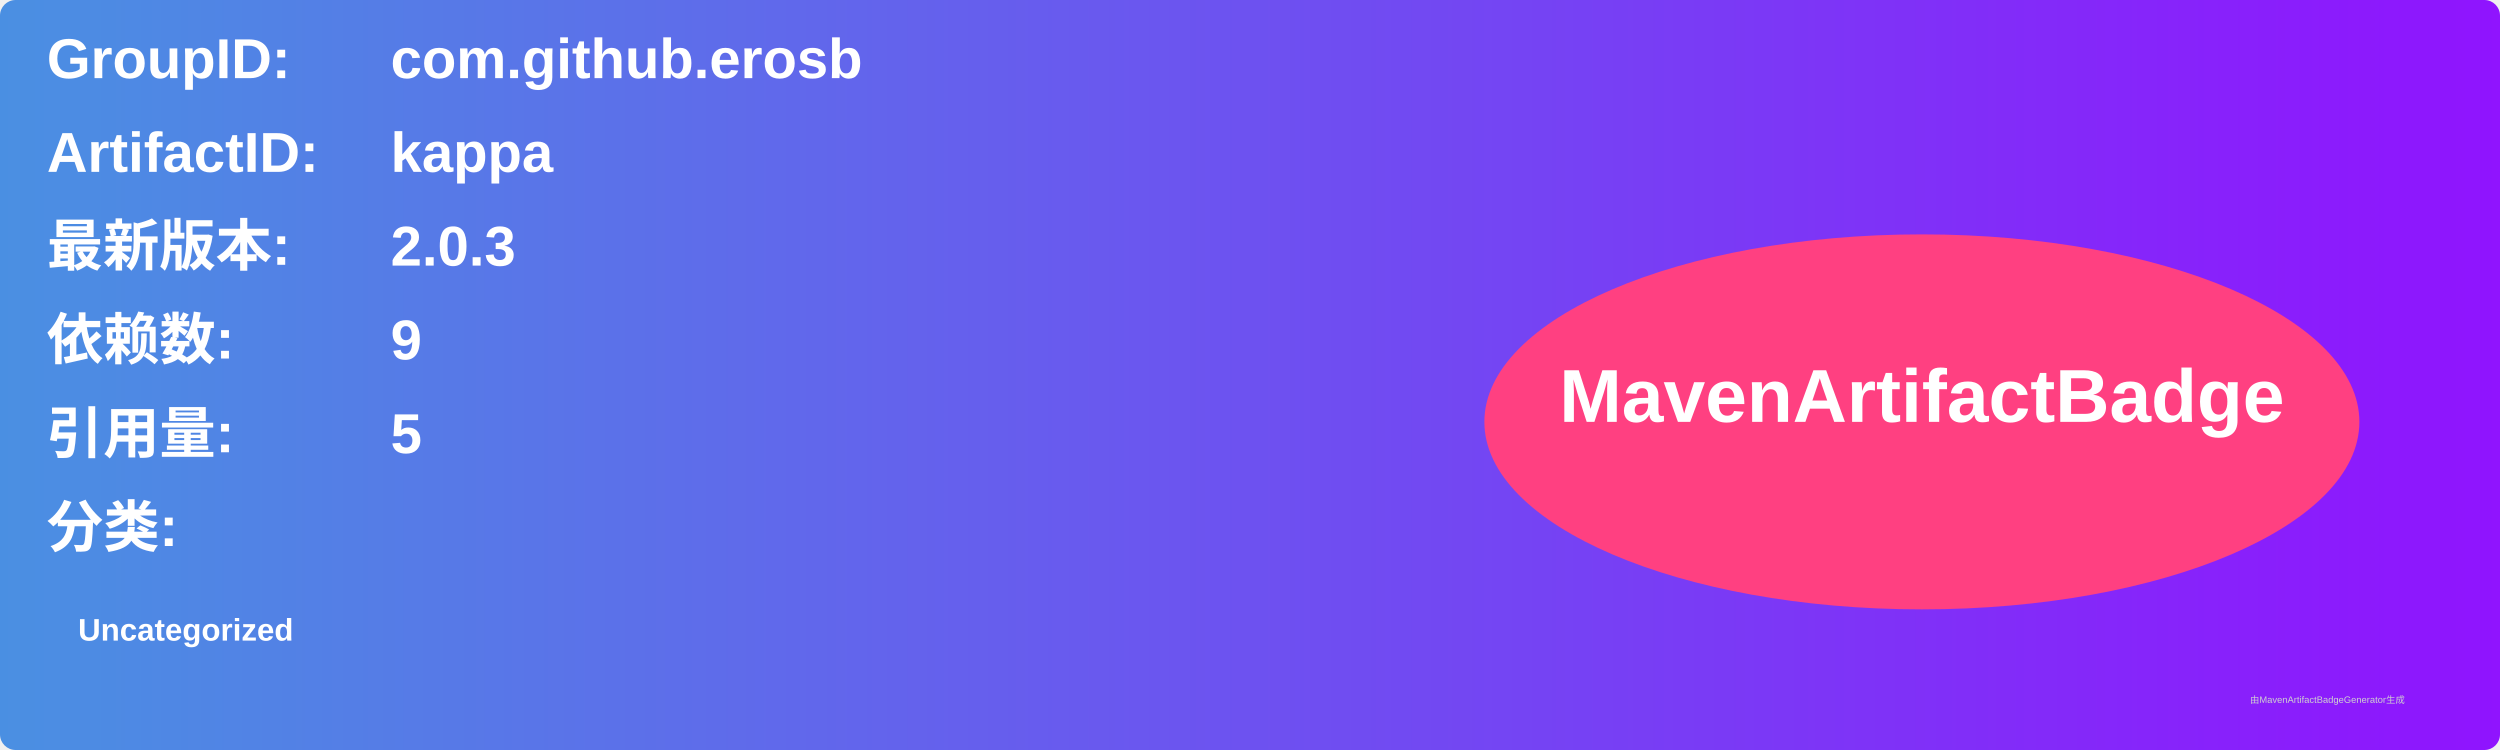
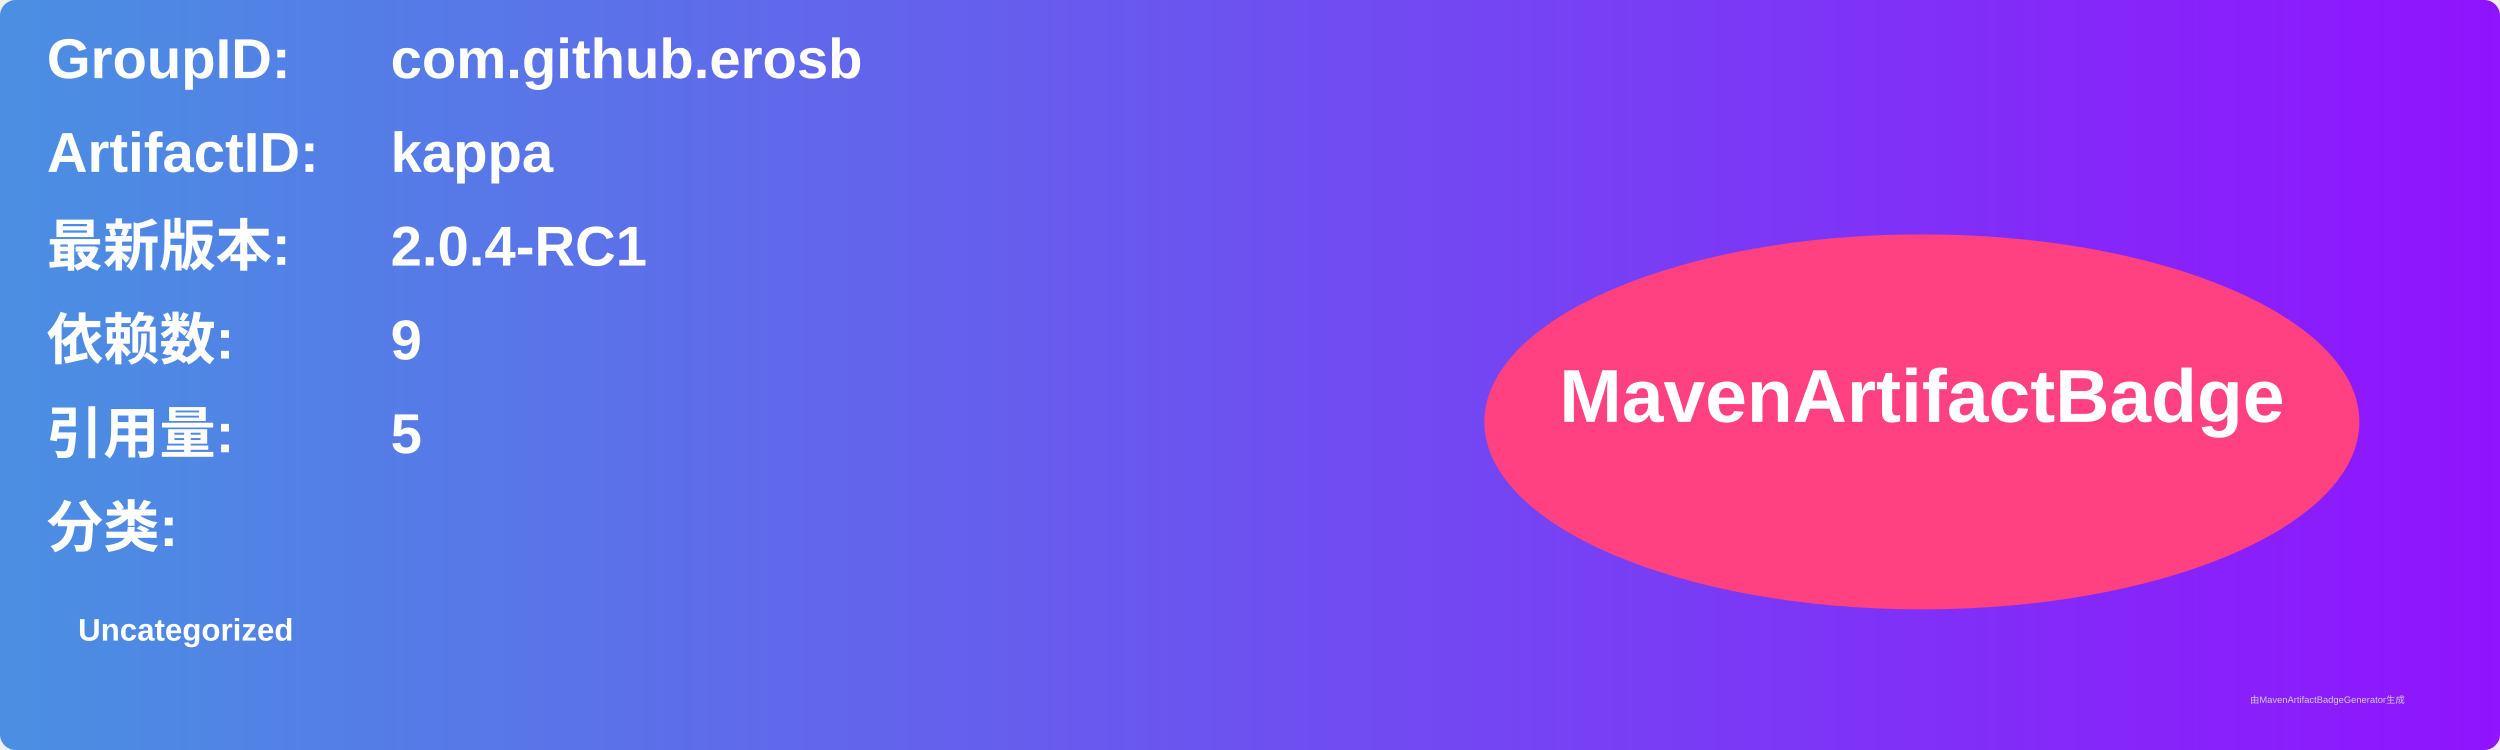
<svg xmlns="http://www.w3.org/2000/svg" width="800" height="240" viewBox="0 0 800 240">
  <linearGradient id="grad" x1="0%" y1="0%" x2="100%" y2="0%">
    <stop offset="0%" stop-color="#4a90e2" />
    <stop offset="100%" stop-color="#9013fe" />
  </linearGradient>
  <rect width="100%" height="100%" rx="5" ry="5" fill="url(#grad)" />
  <g transform="translate(15, 15)">
    <text x="0" y="10" font-family="Arial" font-size="18" fill="white" font-weight="bold" width="260">GroupID:</text>
    <text x="110" y="10" font-family="Arial" font-size="18" fill="white" font-weight="bold" width="460">com.github.erosb</text>
    <text x="0" y="40" font-family="Arial" font-size="18" fill="white" font-weight="bold" width="260">ArtifactID:</text>
    <text x="110" y="40" font-family="Arial" font-size="18" fill="white" font-weight="bold" width="460">kappa</text>
    <text x="0" y="70" font-family="Arial" font-size="18" fill="white" font-weight="bold">最新版本:</text>
    <text x="110" y="70" font-family="Arial" font-size="18" fill="white" font-weight="bold">
-       <tspan font-weight="bold">2.0.3</tspan>
+       <tspan font-weight="bold">2.0.4-RC1</tspan>
    </text>
    <text x="0" y="100" font-family="Arial" font-size="18" fill="white" font-weight="bold">依赖数: </text>
    <text x="110" y="100" font-family="Arial" font-size="18" fill="white">
      <tspan font-weight="bold">9</tspan>
    </text>
    <text x="0" y="130" font-family="Arial" font-size="18" fill="white" font-weight="bold">引用量: </text>
    <text x="110" y="130" font-family="Arial" font-size="18" fill="white">
      <tspan font-weight="bold">5</tspan>
    </text>
    <text x="0" y="160" font-family="Arial" font-size="18" fill="white" font-weight="bold">分类:</text>
    <text x="10" y="190" font-family="Arial" font-size="10" fill="white">
      <tspan font-weight="bold">Uncategorized</tspan>
    </text>
    <ellipse cx="600" cy="120" rx="140" ry="60" fill="#ff4081" />
    <text x="600" y="120" text-anchor="middle" font-family="Arial" font-size="24" fill="white" font-weight="bold">MavenArtifactBadge</text>
  </g>
  <text x="720" y="225" font-family="Arial" font-size="3" fill="#d0d0d0">由MavenArtifactBadgeGenerator生成</text>
</svg>
